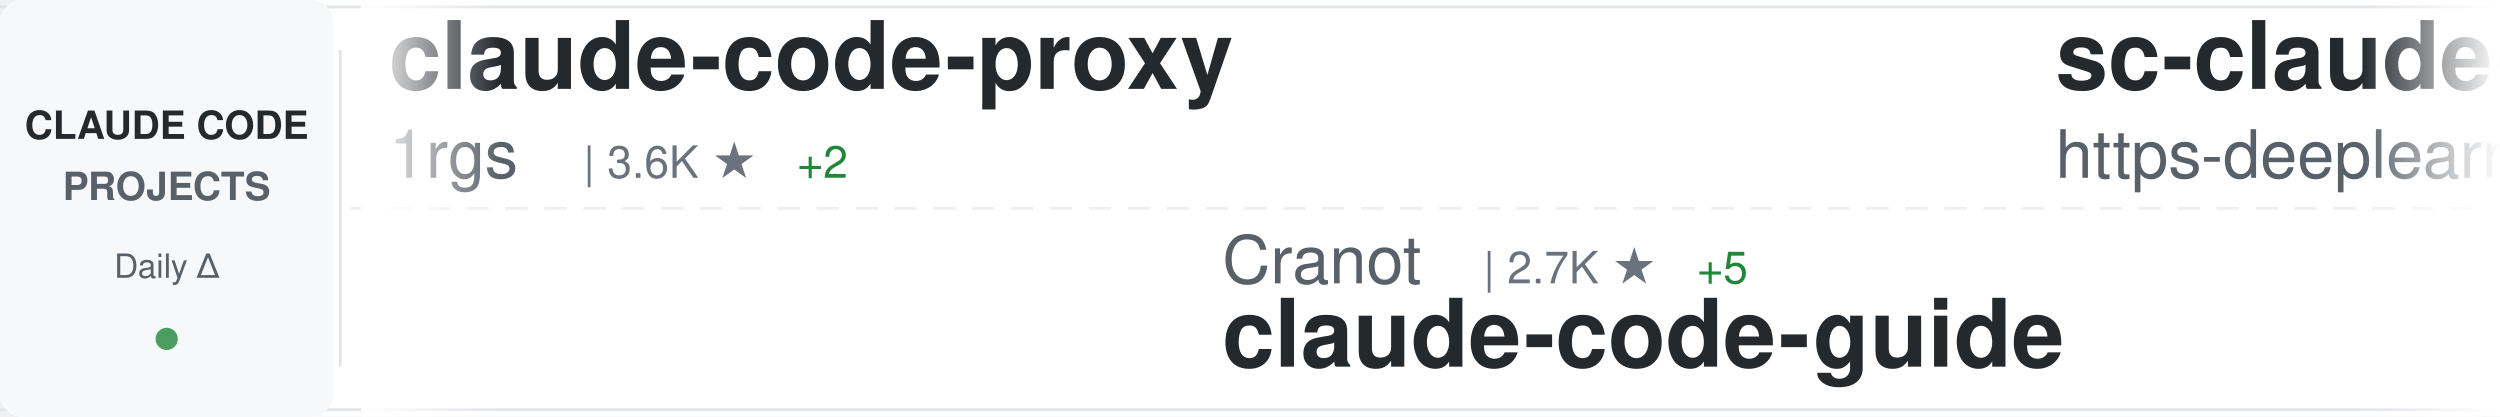
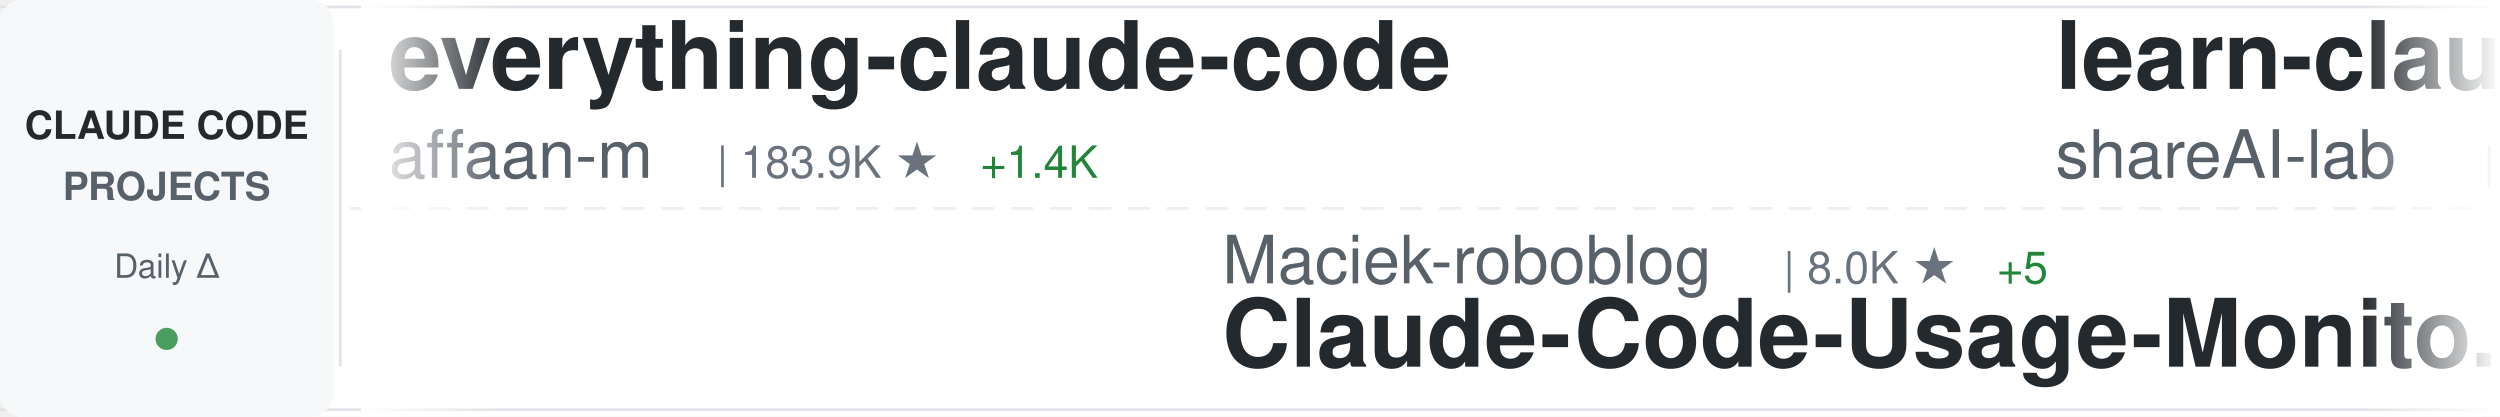
<svg xmlns="http://www.w3.org/2000/svg" width="900" height="150">
  <defs>
    <linearGradient id="awesomeLeftFade" x1="0%" y1="0%" x2="100%" y2="0%">
      <stop offset="0%" style="stop-color:#ffffff;stop-opacity:1" />
      <stop offset="100%" style="stop-color:#ffffff;stop-opacity:0" />
    </linearGradient>
    <linearGradient id="awesomeRightFade" x1="0%" y1="0%" x2="100%" y2="0%">
      <stop offset="0%" style="stop-color:#ffffff;stop-opacity:0" />
      <stop offset="100%" style="stop-color:#ffffff;stop-opacity:1" />
    </linearGradient>
  </defs>
  <rect width="900" height="150" fill="#ffffff" rx="8" />
  <rect x="0" y="2" width="900" height="1" fill="#e1e4e8" />
  <rect x="0" y="147" width="900" height="1" fill="#e1e4e8" />
  <line x1="0" y1="75" x2="900" y2="75" stroke="#e1e4e8" stroke-width="1" stroke-dasharray="8 6" opacity="0.6" />
  <rect x="0" y="0" width="120" height="150" fill="#f6f8fa" rx="8" />
  <text x="60" y="50" font-family="-apple-system, BlinkMacSystemFont, 'Segoe UI', Helvetica, Arial, sans-serif" font-size="14" font-weight="600" fill="#24292e" text-anchor="middle">CLAUDE CODE</text>
  <text x="60" y="72" font-family="-apple-system, BlinkMacSystemFont, 'Segoe UI', Helvetica, Arial, sans-serif" font-size="14" font-weight="600" fill="#586069" text-anchor="middle">PROJECTS</text>
  <text x="60" y="100" font-family="-apple-system, BlinkMacSystemFont, 'Segoe UI', Helvetica, Arial, sans-serif" font-size="12" font-weight="500" fill="#586069" text-anchor="middle">Daily Δ</text>
  <circle cx="60" cy="122" r="4" fill="#22863a" opacity="0.8" />
  <rect x="122" y="18" width="1" height="114" fill="#e1e4e8" />
  <clipPath id="awesomeTickerClip">
    <rect x="130" y="0" width="770" height="150" />
  </clipPath>
  <g clip-path="url(#awesomeTickerClip)">
    <g id="awesomeTickerItems">
      <animateTransform attributeName="transform" attributeType="XML" type="translate" from="0 0" to="-3000 0" dur="54s" repeatCount="indefinite" />
      <g transform="translate(0, 0)">
-         <text x="140" y="32" font-family="-apple-system, BlinkMacSystemFont, 'Segoe UI', Helvetica, Arial, sans-serif" font-size="34" font-weight="600" fill="#24292e">claude-code-proxy</text>
-         <text x="140" y="64" font-family="-apple-system, BlinkMacSystemFont, 'Segoe UI', Helvetica, Arial, sans-serif" font-size="24" font-weight="400" fill="#586069">1rgs</text>
-         <text x="210" y="64" font-family="-apple-system, BlinkMacSystemFont, 'Segoe UI', Helvetica, Arial, sans-serif" font-size="16" font-weight="500" fill="#6a737d">| 3.6K ★</text>
-         <text x="287" y="64" font-family="-apple-system, BlinkMacSystemFont, 'Segoe UI', Helvetica, Arial, sans-serif" font-size="16" font-weight="500" fill="#22863a"> +2</text>
+         <text x="140" y="32" font-family="-apple-system, BlinkMacSystemFont, 'Segoe UI', Helvetica, Arial, sans-serif" font-size="34" font-weight="600" fill="#24292e">everything-claude-code</text>
+         <text x="140" y="64" font-family="-apple-system, BlinkMacSystemFont, 'Segoe UI', Helvetica, Arial, sans-serif" font-size="24" font-weight="400" fill="#586069">affaan-m</text>
+         <text x="258" y="64" font-family="-apple-system, BlinkMacSystemFont, 'Segoe UI', Helvetica, Arial, sans-serif" font-size="16" font-weight="500" fill="#6a737d">| 183.9K ★</text>
+         <text x="353" y="64" font-family="-apple-system, BlinkMacSystemFont, 'Segoe UI', Helvetica, Arial, sans-serif" font-size="16" font-weight="500" fill="#22863a"> +1.4K</text>
      </g>
      <g transform="translate(300, 0)">
+         <text x="140" y="102" font-family="-apple-system, BlinkMacSystemFont, 'Segoe UI', Helvetica, Arial, sans-serif" font-size="24" font-weight="400" fill="#586069">Maciek-roboblog</text>
+         <text x="342" y="102" font-family="-apple-system, BlinkMacSystemFont, 'Segoe UI', Helvetica, Arial, sans-serif" font-size="16" font-weight="500" fill="#6a737d">| 8.0K ★</text>
+         <text x="419" y="102" font-family="-apple-system, BlinkMacSystemFont, 'Segoe UI', Helvetica, Arial, sans-serif" font-size="16" font-weight="500" fill="#22863a"> +5</text>
+         <text x="140" y="132" font-family="-apple-system, BlinkMacSystemFont, 'Segoe UI', Helvetica, Arial, sans-serif" font-size="34" font-weight="600" fill="#24292e">Claude-Code-Usage-Monito...</text>
+       </g>
+       <g transform="translate(600, 0)">
+         <text x="140" y="32" font-family="-apple-system, BlinkMacSystemFont, 'Segoe UI', Helvetica, Arial, sans-serif" font-size="34" font-weight="600" fill="#24292e">learn-claude-code</text>
+         <text x="140" y="64" font-family="-apple-system, BlinkMacSystemFont, 'Segoe UI', Helvetica, Arial, sans-serif" font-size="24" font-weight="400" fill="#586069">shareAI-lab</text>
+         <text x="294" y="64" font-family="-apple-system, BlinkMacSystemFont, 'Segoe UI', Helvetica, Arial, sans-serif" font-size="16" font-weight="500" fill="#6a737d">| 60.7K ★</text>
+         <text x="380" y="64" font-family="-apple-system, BlinkMacSystemFont, 'Segoe UI', Helvetica, Arial, sans-serif" font-size="16" font-weight="500" fill="#22863a"> +155</text>
+       </g>
+       <g transform="translate(900, 0)">
+         <text x="140" y="102" font-family="-apple-system, BlinkMacSystemFont, 'Segoe UI', Helvetica, Arial, sans-serif" font-size="24" font-weight="400" fill="#586069">router-for-me</text>
+         <text x="318" y="102" font-family="-apple-system, BlinkMacSystemFont, 'Segoe UI', Helvetica, Arial, sans-serif" font-size="16" font-weight="500" fill="#6a737d">| 32.9K ★</text>
+         <text x="404" y="102" font-family="-apple-system, BlinkMacSystemFont, 'Segoe UI', Helvetica, Arial, sans-serif" font-size="16" font-weight="500" fill="#22863a"> +119</text>
+         <text x="140" y="132" font-family="-apple-system, BlinkMacSystemFont, 'Segoe UI', Helvetica, Arial, sans-serif" font-size="34" font-weight="600" fill="#24292e">CLIProxyAPI</text>
+       </g>
+       <g transform="translate(1200, 0)">
+         <text x="140" y="32" font-family="-apple-system, BlinkMacSystemFont, 'Segoe UI', Helvetica, Arial, sans-serif" font-size="34" font-weight="600" fill="#24292e">claude-code-cli</text>
+         <text x="140" y="64" font-family="-apple-system, BlinkMacSystemFont, 'Segoe UI', Helvetica, Arial, sans-serif" font-size="24" font-weight="400" fill="#586069">huangserva</text>
+         <text x="282" y="64" font-family="-apple-system, BlinkMacSystemFont, 'Segoe UI', Helvetica, Arial, sans-serif" font-size="16" font-weight="500" fill="#6a737d">| 583 ★</text>
+         <text x="350" y="64" font-family="-apple-system, BlinkMacSystemFont, 'Segoe UI', Helvetica, Arial, sans-serif" font-size="16" font-weight="500" fill="#22863a"> +1</text>
+       </g>
+       <g transform="translate(1500, 0)">
+         <text x="140" y="102" font-family="-apple-system, BlinkMacSystemFont, 'Segoe UI', Helvetica, Arial, sans-serif" font-size="24" font-weight="400" fill="#586069">https-deeplearning-ai</text>
+         <text x="414" y="102" font-family="-apple-system, BlinkMacSystemFont, 'Segoe UI', Helvetica, Arial, sans-serif" font-size="16" font-weight="500" fill="#6a737d">| 510 ★</text>
+         <text x="140" y="132" font-family="-apple-system, BlinkMacSystemFont, 'Segoe UI', Helvetica, Arial, sans-serif" font-size="34" font-weight="600" fill="#24292e">sc-claude-code-files</text>
+       </g>
+       <g transform="translate(1800, 0)">
+         <text x="140" y="32" font-family="-apple-system, BlinkMacSystemFont, 'Segoe UI', Helvetica, Arial, sans-serif" font-size="34" font-weight="600" fill="#24292e">claude-code-tips</text>
+         <text x="140" y="64" font-family="-apple-system, BlinkMacSystemFont, 'Segoe UI', Helvetica, Arial, sans-serif" font-size="24" font-weight="400" fill="#586069">ykdojo</text>
+         <text x="234" y="64" font-family="-apple-system, BlinkMacSystemFont, 'Segoe UI', Helvetica, Arial, sans-serif" font-size="16" font-weight="500" fill="#6a737d">| 8.3K ★</text>
+         <text x="311" y="64" font-family="-apple-system, BlinkMacSystemFont, 'Segoe UI', Helvetica, Arial, sans-serif" font-size="16" font-weight="500" fill="#22863a"> +26</text>
+       </g>
+       <g transform="translate(2100, 0)">
        <text x="140" y="102" font-family="-apple-system, BlinkMacSystemFont, 'Segoe UI', Helvetica, Arial, sans-serif" font-size="24" font-weight="400" fill="#586069">Cranot</text>
        <text x="234" y="102" font-family="-apple-system, BlinkMacSystemFont, 'Segoe UI', Helvetica, Arial, sans-serif" font-size="16" font-weight="500" fill="#6a737d">| 2.7K ★</text>
-         <text x="311" y="102" font-family="-apple-system, BlinkMacSystemFont, 'Segoe UI', Helvetica, Arial, sans-serif" font-size="16" font-weight="500" fill="#22863a"> +5</text>
+         <text x="311" y="102" font-family="-apple-system, BlinkMacSystemFont, 'Segoe UI', Helvetica, Arial, sans-serif" font-size="16" font-weight="500" fill="#22863a"> +4</text>
        <text x="140" y="132" font-family="-apple-system, BlinkMacSystemFont, 'Segoe UI', Helvetica, Arial, sans-serif" font-size="34" font-weight="600" fill="#24292e">claude-code-guide</text>
      </g>
-       <g transform="translate(600, 0)">
-         <text x="140" y="32" font-family="-apple-system, BlinkMacSystemFont, 'Segoe UI', Helvetica, Arial, sans-serif" font-size="34" font-weight="600" fill="#24292e">sc-claude-code-files</text>
-         <text x="140" y="64" font-family="-apple-system, BlinkMacSystemFont, 'Segoe UI', Helvetica, Arial, sans-serif" font-size="24" font-weight="400" fill="#586069">https-deeplearning-ai</text>
-         <text x="414" y="64" font-family="-apple-system, BlinkMacSystemFont, 'Segoe UI', Helvetica, Arial, sans-serif" font-size="16" font-weight="500" fill="#6a737d">| 510 ★</text>
+       <g transform="translate(2400, 0)">
+         <text x="140" y="32" font-family="-apple-system, BlinkMacSystemFont, 'Segoe UI', Helvetica, Arial, sans-serif" font-size="34" font-weight="600" fill="#24292e">claude-code-prompts</text>
+         <text x="140" y="64" font-family="-apple-system, BlinkMacSystemFont, 'Segoe UI', Helvetica, Arial, sans-serif" font-size="24" font-weight="400" fill="#586069">repowise-dev</text>
+         <text x="306" y="64" font-family="-apple-system, BlinkMacSystemFont, 'Segoe UI', Helvetica, Arial, sans-serif" font-size="16" font-weight="500" fill="#6a737d">| 1.0K ★</text>
+         <text x="383" y="64" font-family="-apple-system, BlinkMacSystemFont, 'Segoe UI', Helvetica, Arial, sans-serif" font-size="16" font-weight="500" fill="#22863a"> +2</text>
      </g>
-       <g transform="translate(900, 0)">
-         <text x="140" y="102" font-family="-apple-system, BlinkMacSystemFont, 'Segoe UI', Helvetica, Arial, sans-serif" font-size="24" font-weight="400" fill="#586069">shareAI-lab</text>
-         <text x="294" y="102" font-family="-apple-system, BlinkMacSystemFont, 'Segoe UI', Helvetica, Arial, sans-serif" font-size="16" font-weight="500" fill="#6a737d">| 60.7K ★</text>
-         <text x="380" y="102" font-family="-apple-system, BlinkMacSystemFont, 'Segoe UI', Helvetica, Arial, sans-serif" font-size="16" font-weight="500" fill="#22863a"> +174</text>
-         <text x="140" y="132" font-family="-apple-system, BlinkMacSystemFont, 'Segoe UI', Helvetica, Arial, sans-serif" font-size="34" font-weight="600" fill="#24292e">learn-claude-code</text>
+       <g transform="translate(2700, 0)">
+         <text x="140" y="102" font-family="-apple-system, BlinkMacSystemFont, 'Segoe UI', Helvetica, Arial, sans-serif" font-size="24" font-weight="400" fill="#586069">777genius</text>
+         <text x="270" y="102" font-family="-apple-system, BlinkMacSystemFont, 'Segoe UI', Helvetica, Arial, sans-serif" font-size="16" font-weight="500" fill="#6a737d">| 911 ★</text>
+         <text x="338" y="102" font-family="-apple-system, BlinkMacSystemFont, 'Segoe UI', Helvetica, Arial, sans-serif" font-size="16" font-weight="500" fill="#22863a"> +1</text>
+         <text x="140" y="132" font-family="-apple-system, BlinkMacSystemFont, 'Segoe UI', Helvetica, Arial, sans-serif" font-size="34" font-weight="600" fill="#24292e">claude-code-source-code</text>
      </g>
-       <g transform="translate(1200, 0)">
-         <text x="140" y="32" font-family="-apple-system, BlinkMacSystemFont, 'Segoe UI', Helvetica, Arial, sans-serif" font-size="34" font-weight="600" fill="#24292e">Claude-Code</text>
-         <text x="140" y="64" font-family="-apple-system, BlinkMacSystemFont, 'Segoe UI', Helvetica, Arial, sans-serif" font-size="24" font-weight="400" fill="#586069">pengchengneo</text>
-         <text x="306" y="64" font-family="-apple-system, BlinkMacSystemFont, 'Segoe UI', Helvetica, Arial, sans-serif" font-size="16" font-weight="500" fill="#6a737d">| 1.3K ★</text>
-         <text x="383" y="64" font-family="-apple-system, BlinkMacSystemFont, 'Segoe UI', Helvetica, Arial, sans-serif" font-size="16" font-weight="500" fill="#22863a"> +7</text>
+       <g transform="translate(3000, 0)">
+         <text x="140" y="32" font-family="-apple-system, BlinkMacSystemFont, 'Segoe UI', Helvetica, Arial, sans-serif" font-size="34" font-weight="600" fill="#24292e">everything-claude-code</text>
+         <text x="140" y="64" font-family="-apple-system, BlinkMacSystemFont, 'Segoe UI', Helvetica, Arial, sans-serif" font-size="24" font-weight="400" fill="#586069">affaan-m</text>
+         <text x="258" y="64" font-family="-apple-system, BlinkMacSystemFont, 'Segoe UI', Helvetica, Arial, sans-serif" font-size="16" font-weight="500" fill="#6a737d">| 183.9K ★</text>
+         <text x="353" y="64" font-family="-apple-system, BlinkMacSystemFont, 'Segoe UI', Helvetica, Arial, sans-serif" font-size="16" font-weight="500" fill="#22863a"> +1.4K</text>
      </g>
-       <g transform="translate(1500, 0)">
+       <g transform="translate(3300, 0)">
+         <text x="140" y="102" font-family="-apple-system, BlinkMacSystemFont, 'Segoe UI', Helvetica, Arial, sans-serif" font-size="24" font-weight="400" fill="#586069">Maciek-roboblog</text>
+         <text x="342" y="102" font-family="-apple-system, BlinkMacSystemFont, 'Segoe UI', Helvetica, Arial, sans-serif" font-size="16" font-weight="500" fill="#6a737d">| 8.0K ★</text>
+         <text x="419" y="102" font-family="-apple-system, BlinkMacSystemFont, 'Segoe UI', Helvetica, Arial, sans-serif" font-size="16" font-weight="500" fill="#22863a"> +5</text>
+         <text x="140" y="132" font-family="-apple-system, BlinkMacSystemFont, 'Segoe UI', Helvetica, Arial, sans-serif" font-size="34" font-weight="600" fill="#24292e">Claude-Code-Usage-Monito...</text>
+       </g>
+       <g transform="translate(3600, 0)">
+         <text x="140" y="32" font-family="-apple-system, BlinkMacSystemFont, 'Segoe UI', Helvetica, Arial, sans-serif" font-size="34" font-weight="600" fill="#24292e">learn-claude-code</text>
+         <text x="140" y="64" font-family="-apple-system, BlinkMacSystemFont, 'Segoe UI', Helvetica, Arial, sans-serif" font-size="24" font-weight="400" fill="#586069">shareAI-lab</text>
+         <text x="294" y="64" font-family="-apple-system, BlinkMacSystemFont, 'Segoe UI', Helvetica, Arial, sans-serif" font-size="16" font-weight="500" fill="#6a737d">| 60.7K ★</text>
+         <text x="380" y="64" font-family="-apple-system, BlinkMacSystemFont, 'Segoe UI', Helvetica, Arial, sans-serif" font-size="16" font-weight="500" fill="#22863a"> +155</text>
+       </g>
+       <g transform="translate(3900, 0)">
        <text x="140" y="102" font-family="-apple-system, BlinkMacSystemFont, 'Segoe UI', Helvetica, Arial, sans-serif" font-size="24" font-weight="400" fill="#586069">router-for-me</text>
        <text x="318" y="102" font-family="-apple-system, BlinkMacSystemFont, 'Segoe UI', Helvetica, Arial, sans-serif" font-size="16" font-weight="500" fill="#6a737d">| 32.9K ★</text>
-         <text x="404" y="102" font-family="-apple-system, BlinkMacSystemFont, 'Segoe UI', Helvetica, Arial, sans-serif" font-size="16" font-weight="500" fill="#22863a"> +126</text>
+         <text x="404" y="102" font-family="-apple-system, BlinkMacSystemFont, 'Segoe UI', Helvetica, Arial, sans-serif" font-size="16" font-weight="500" fill="#22863a"> +119</text>
        <text x="140" y="132" font-family="-apple-system, BlinkMacSystemFont, 'Segoe UI', Helvetica, Arial, sans-serif" font-size="34" font-weight="600" fill="#24292e">CLIProxyAPI</text>
-       </g>
-       <g transform="translate(1800, 0)">
-         <text x="140" y="32" font-family="-apple-system, BlinkMacSystemFont, 'Segoe UI', Helvetica, Arial, sans-serif" font-size="34" font-weight="600" fill="#24292e">claude_code_src</text>
-         <text x="140" y="64" font-family="-apple-system, BlinkMacSystemFont, 'Segoe UI', Helvetica, Arial, sans-serif" font-size="24" font-weight="400" fill="#586069">ponponon</text>
-         <text x="258" y="64" font-family="-apple-system, BlinkMacSystemFont, 'Segoe UI', Helvetica, Arial, sans-serif" font-size="16" font-weight="500" fill="#6a737d">| 2.2K ★</text>
-         <text x="335" y="64" font-family="-apple-system, BlinkMacSystemFont, 'Segoe UI', Helvetica, Arial, sans-serif" font-size="16" font-weight="500" fill="#22863a"> +1</text>
-       </g>
-       <g transform="translate(2100, 0)">
-         <text x="140" y="102" font-family="-apple-system, BlinkMacSystemFont, 'Segoe UI', Helvetica, Arial, sans-serif" font-size="24" font-weight="400" fill="#586069">sugyan</text>
-         <text x="234" y="102" font-family="-apple-system, BlinkMacSystemFont, 'Segoe UI', Helvetica, Arial, sans-serif" font-size="16" font-weight="500" fill="#6a737d">| 1.1K ★</text>
-         <text x="140" y="132" font-family="-apple-system, BlinkMacSystemFont, 'Segoe UI', Helvetica, Arial, sans-serif" font-size="34" font-weight="600" fill="#24292e">claude-code-webui</text>
-       </g>
-       <g transform="translate(2400, 0)">
-         <text x="140" y="32" font-family="-apple-system, BlinkMacSystemFont, 'Segoe UI', Helvetica, Arial, sans-serif" font-size="34" font-weight="600" fill="#24292e">claude-code-action</text>
-         <text x="140" y="64" font-family="-apple-system, BlinkMacSystemFont, 'Segoe UI', Helvetica, Arial, sans-serif" font-size="24" font-weight="400" fill="#586069">anthropics</text>
-         <text x="282" y="64" font-family="-apple-system, BlinkMacSystemFont, 'Segoe UI', Helvetica, Arial, sans-serif" font-size="16" font-weight="500" fill="#6a737d">| 7.6K ★</text>
-         <text x="359" y="64" font-family="-apple-system, BlinkMacSystemFont, 'Segoe UI', Helvetica, Arial, sans-serif" font-size="16" font-weight="500" fill="#22863a"> +14</text>
-       </g>
-       <g transform="translate(2700, 0)">
-         <text x="140" y="102" font-family="-apple-system, BlinkMacSystemFont, 'Segoe UI', Helvetica, Arial, sans-serif" font-size="24" font-weight="400" fill="#586069">darcyegb</text>
-         <text x="258" y="102" font-family="-apple-system, BlinkMacSystemFont, 'Segoe UI', Helvetica, Arial, sans-serif" font-size="16" font-weight="500" fill="#6a737d">| 695 ★</text>
-         <text x="326" y="102" font-family="-apple-system, BlinkMacSystemFont, 'Segoe UI', Helvetica, Arial, sans-serif" font-size="16" font-weight="500" fill="#22863a"> +1</text>
-         <text x="140" y="132" font-family="-apple-system, BlinkMacSystemFont, 'Segoe UI', Helvetica, Arial, sans-serif" font-size="34" font-weight="600" fill="#24292e">ClaudeCodeAgents</text>
-       </g>
-       <g transform="translate(3000, 0)">
-         <text x="140" y="32" font-family="-apple-system, BlinkMacSystemFont, 'Segoe UI', Helvetica, Arial, sans-serif" font-size="34" font-weight="600" fill="#24292e">claude-code-proxy</text>
-         <text x="140" y="64" font-family="-apple-system, BlinkMacSystemFont, 'Segoe UI', Helvetica, Arial, sans-serif" font-size="24" font-weight="400" fill="#586069">1rgs</text>
-         <text x="210" y="64" font-family="-apple-system, BlinkMacSystemFont, 'Segoe UI', Helvetica, Arial, sans-serif" font-size="16" font-weight="500" fill="#6a737d">| 3.6K ★</text>
-         <text x="287" y="64" font-family="-apple-system, BlinkMacSystemFont, 'Segoe UI', Helvetica, Arial, sans-serif" font-size="16" font-weight="500" fill="#22863a"> +2</text>
-       </g>
-       <g transform="translate(3300, 0)">
-         <text x="140" y="102" font-family="-apple-system, BlinkMacSystemFont, 'Segoe UI', Helvetica, Arial, sans-serif" font-size="24" font-weight="400" fill="#586069">Cranot</text>
-         <text x="234" y="102" font-family="-apple-system, BlinkMacSystemFont, 'Segoe UI', Helvetica, Arial, sans-serif" font-size="16" font-weight="500" fill="#6a737d">| 2.7K ★</text>
-         <text x="311" y="102" font-family="-apple-system, BlinkMacSystemFont, 'Segoe UI', Helvetica, Arial, sans-serif" font-size="16" font-weight="500" fill="#22863a"> +5</text>
-         <text x="140" y="132" font-family="-apple-system, BlinkMacSystemFont, 'Segoe UI', Helvetica, Arial, sans-serif" font-size="34" font-weight="600" fill="#24292e">claude-code-guide</text>
-       </g>
-       <g transform="translate(3600, 0)">
-         <text x="140" y="32" font-family="-apple-system, BlinkMacSystemFont, 'Segoe UI', Helvetica, Arial, sans-serif" font-size="34" font-weight="600" fill="#24292e">sc-claude-code-files</text>
-         <text x="140" y="64" font-family="-apple-system, BlinkMacSystemFont, 'Segoe UI', Helvetica, Arial, sans-serif" font-size="24" font-weight="400" fill="#586069">https-deeplearning-ai</text>
-         <text x="414" y="64" font-family="-apple-system, BlinkMacSystemFont, 'Segoe UI', Helvetica, Arial, sans-serif" font-size="16" font-weight="500" fill="#6a737d">| 510 ★</text>
-       </g>
-       <g transform="translate(3900, 0)">
-         <text x="140" y="102" font-family="-apple-system, BlinkMacSystemFont, 'Segoe UI', Helvetica, Arial, sans-serif" font-size="24" font-weight="400" fill="#586069">shareAI-lab</text>
-         <text x="294" y="102" font-family="-apple-system, BlinkMacSystemFont, 'Segoe UI', Helvetica, Arial, sans-serif" font-size="16" font-weight="500" fill="#6a737d">| 60.7K ★</text>
-         <text x="380" y="102" font-family="-apple-system, BlinkMacSystemFont, 'Segoe UI', Helvetica, Arial, sans-serif" font-size="16" font-weight="500" fill="#22863a"> +174</text>
-         <text x="140" y="132" font-family="-apple-system, BlinkMacSystemFont, 'Segoe UI', Helvetica, Arial, sans-serif" font-size="34" font-weight="600" fill="#24292e">learn-claude-code</text>
      </g>
    </g>
  </g>
  <rect x="130" y="0" width="50" height="150" fill="url(#awesomeLeftFade)" />
  <rect x="850" y="0" width="50" height="150" fill="url(#awesomeRightFade)" />
</svg>
